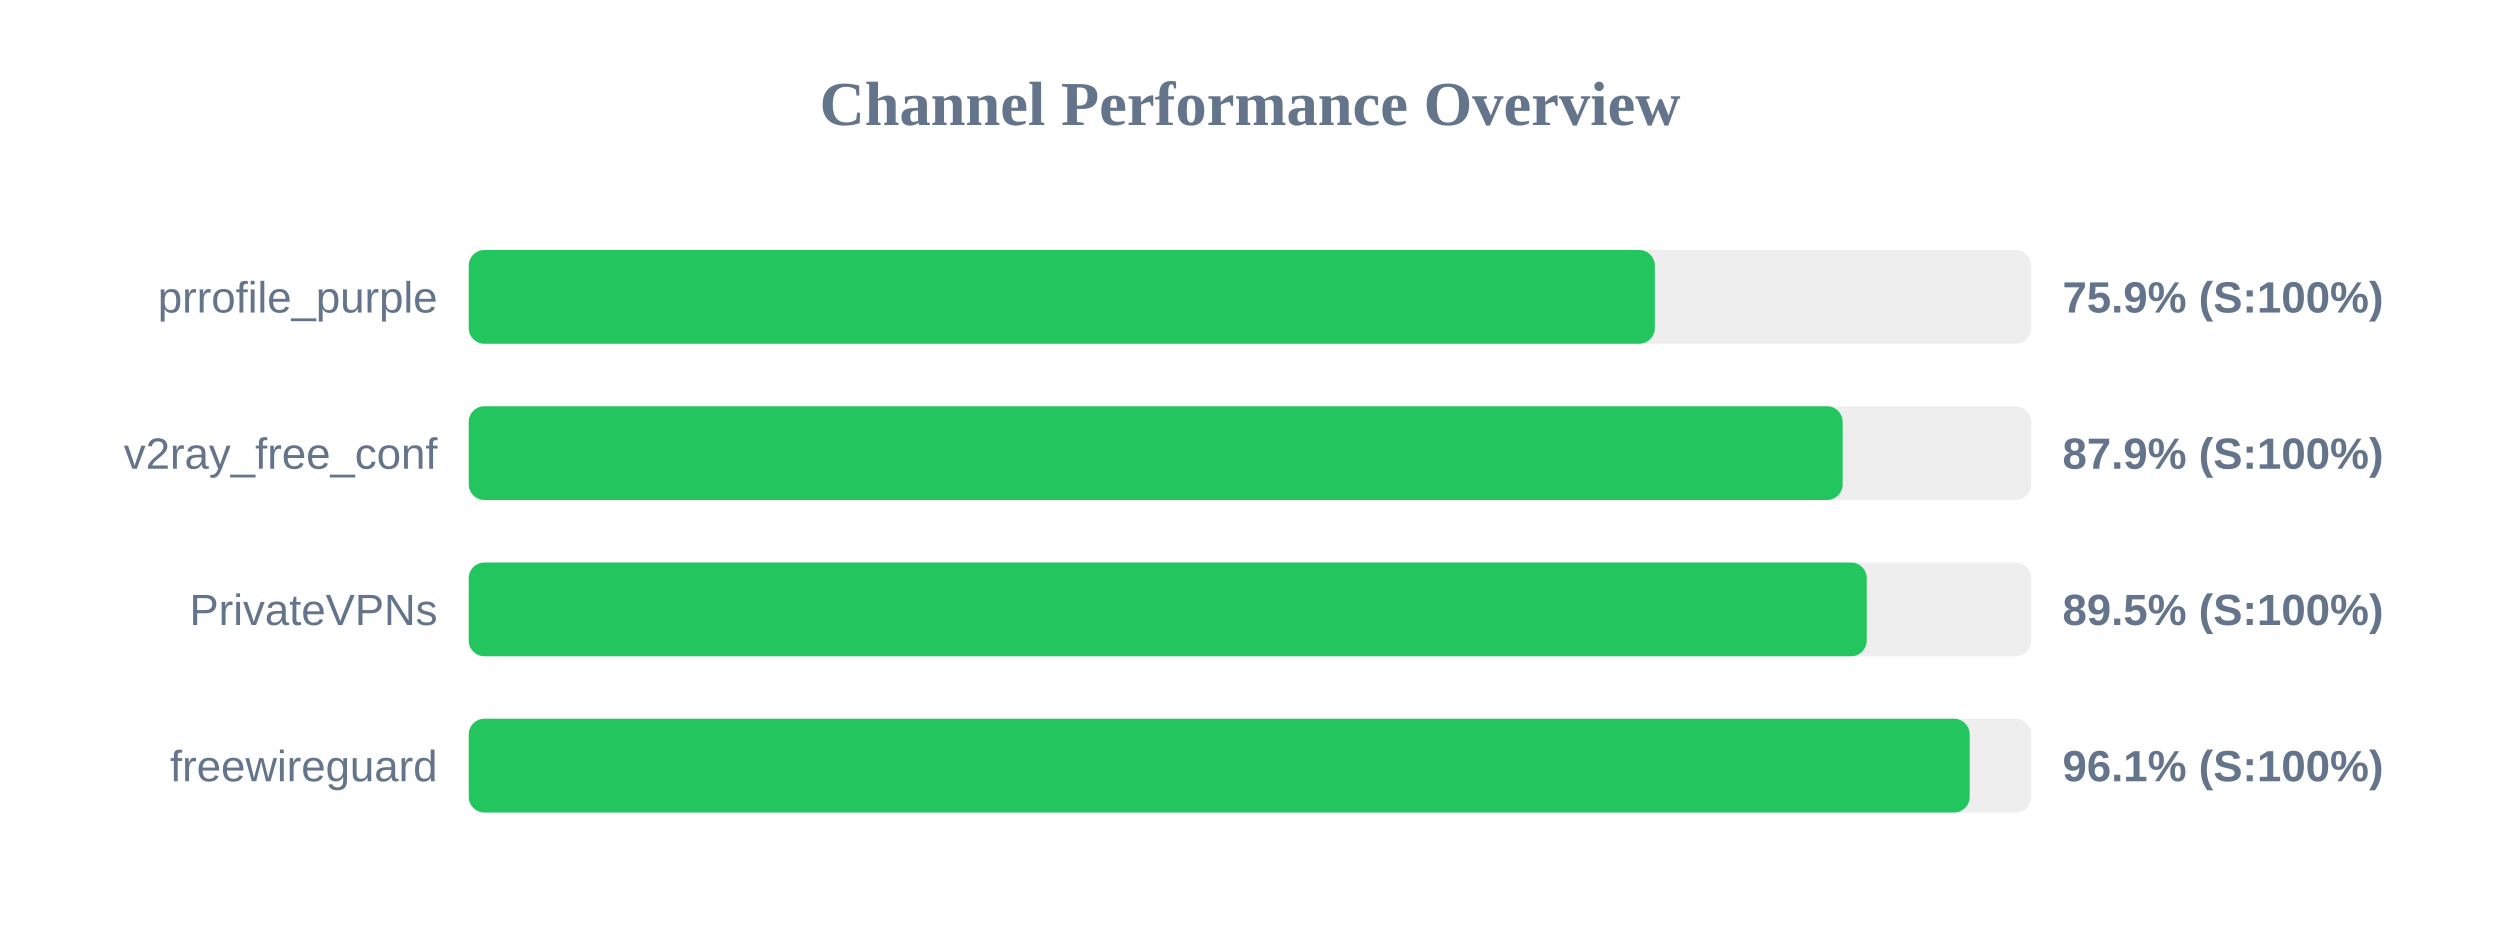
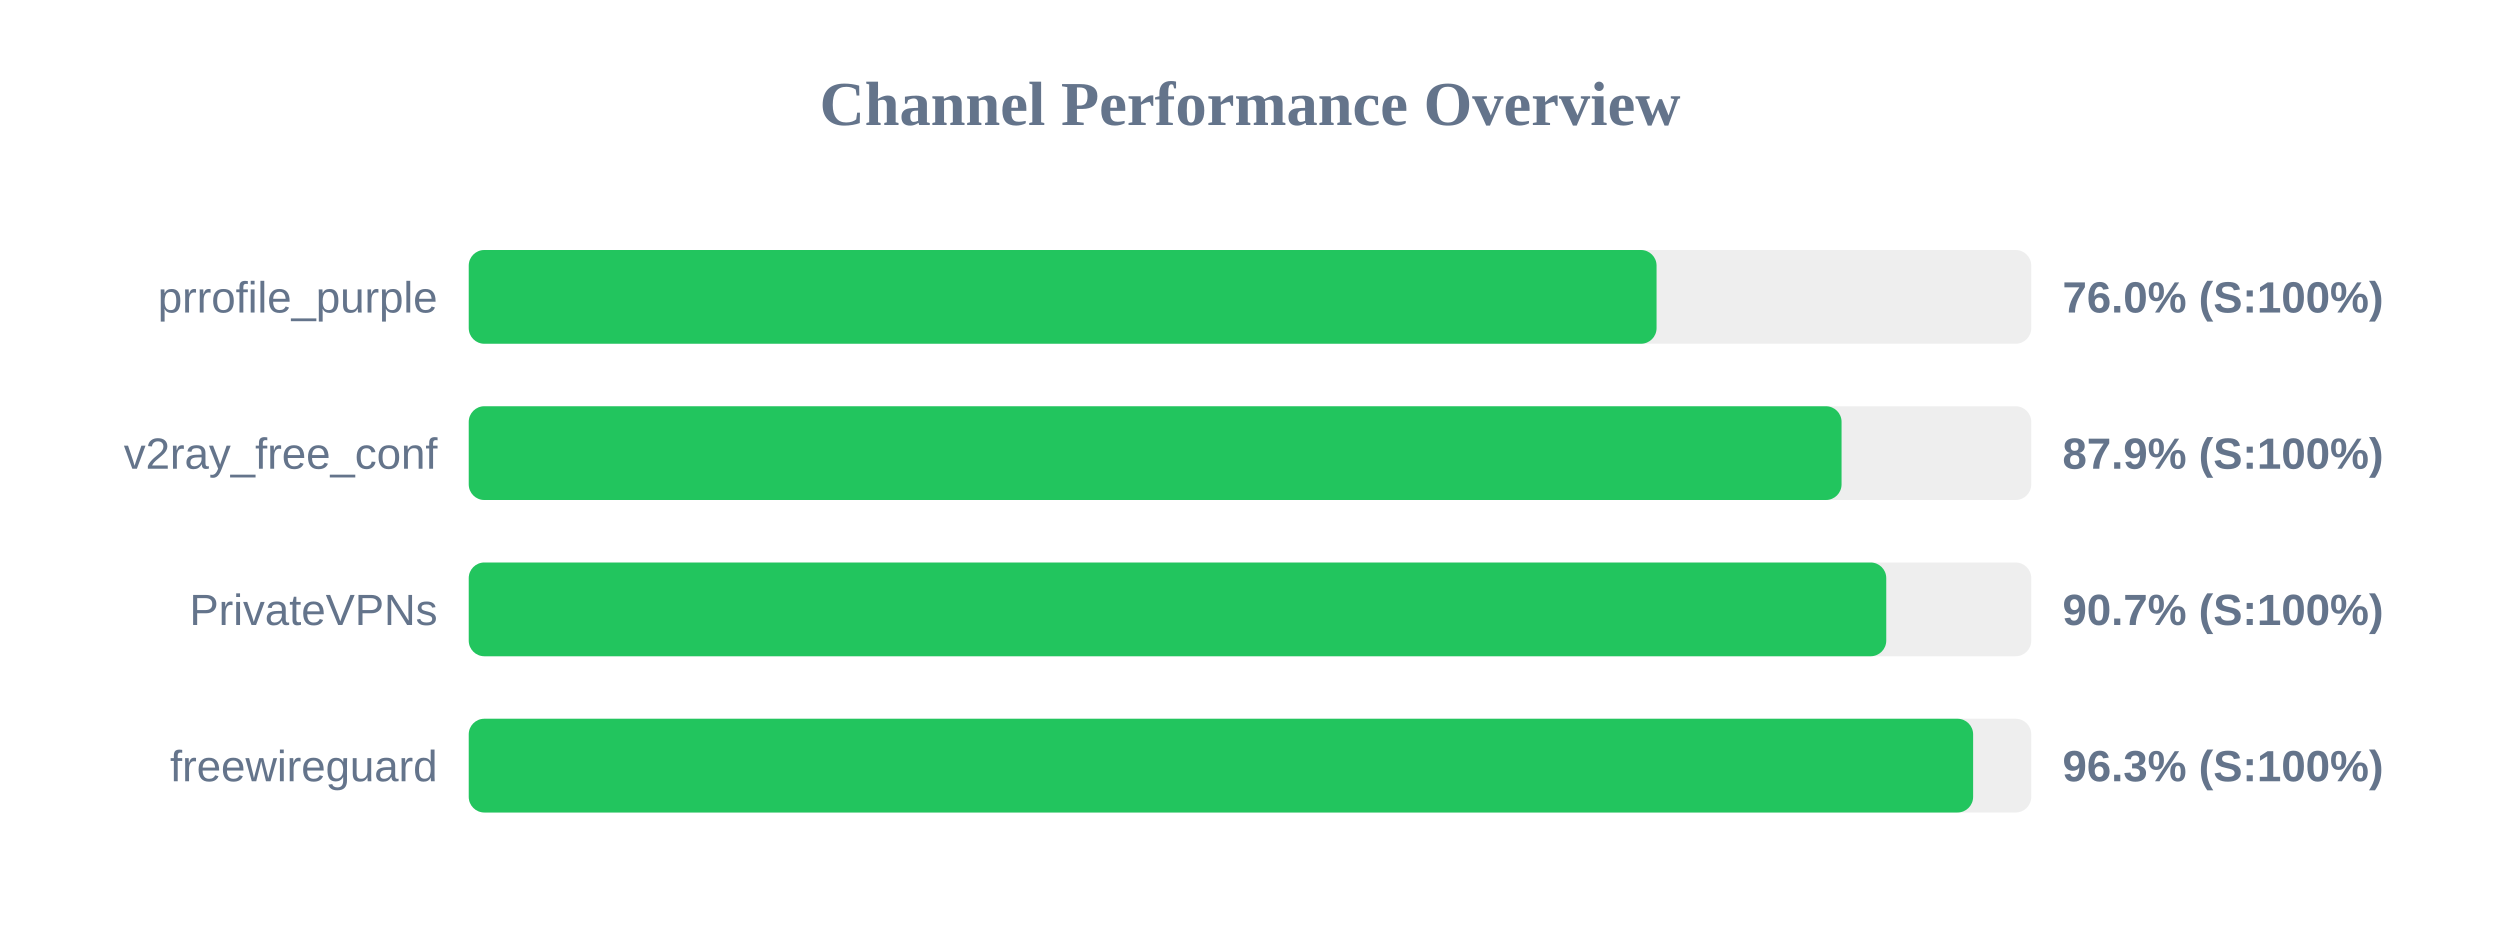
<svg xmlns="http://www.w3.org/2000/svg" width="800" height="300" version="1.1">
  <style>
        .row { font: 14px Arial; fill: #64748b; }
        .score { font: bold 14px Arial; fill: #64748b; }
    </style>
  <text x="400" y="40" text-anchor="middle" font-size="20px" font-weight="bold" fill="#64748b">Channel Performance Overview</text>
  <rect x="150" y="80" width="500" height="30" fill="#eee" rx="5" />
-   <rect x="150" y="80" width="379.55" height="30" fill="#22c55e" rx="5" />
+   <rect x="150" y="80" width="380.1" height="30" fill="#22c55e" rx="5" />
  <text x="140" y="100" text-anchor="end" class="row">prrofile_purple</text>
-   <text x="660" y="100" text-anchor="start" class="score">75.9% (S:100%)</text>
+   <text x="660" y="100" text-anchor="start" class="score">76.0% (S:100%)</text>
  <rect x="150" y="130" width="500" height="30" fill="#eee" rx="5" />
-   <rect x="150" y="130" width="439.65" height="30" fill="#22c55e" rx="5" />
+   <rect x="150" y="130" width="439.3" height="30" fill="#22c55e" rx="5" />
  <text x="140" y="150" text-anchor="end" class="row">v2ray_free_conf</text>
  <text x="660" y="150" text-anchor="start" class="score">87.9% (S:100%)</text>
  <rect x="150" y="180" width="500" height="30" fill="#eee" rx="5" />
-   <rect x="150" y="180" width="447.35" height="30" fill="#22c55e" rx="5" />
+   <rect x="150" y="180" width="453.6" height="30" fill="#22c55e" rx="5" />
  <text x="140" y="200" text-anchor="end" class="row">PrivateVPNs</text>
-   <text x="660" y="200" text-anchor="start" class="score">89.5% (S:100%)</text>
+   <text x="660" y="200" text-anchor="start" class="score">90.7% (S:100%)</text>
  <rect x="150" y="230" width="500" height="30" fill="#eee" rx="5" />
-   <rect x="150" y="230" width="480.3" height="30" fill="#22c55e" rx="5" />
+   <rect x="150" y="230" width="481.4" height="30" fill="#22c55e" rx="5" />
  <text x="140" y="250" text-anchor="end" class="row">freewireguard</text>
-   <text x="660" y="250" text-anchor="start" class="score">96.1% (S:100%)</text>
+   <text x="660" y="250" text-anchor="start" class="score">96.3% (S:100%)</text>
</svg>
